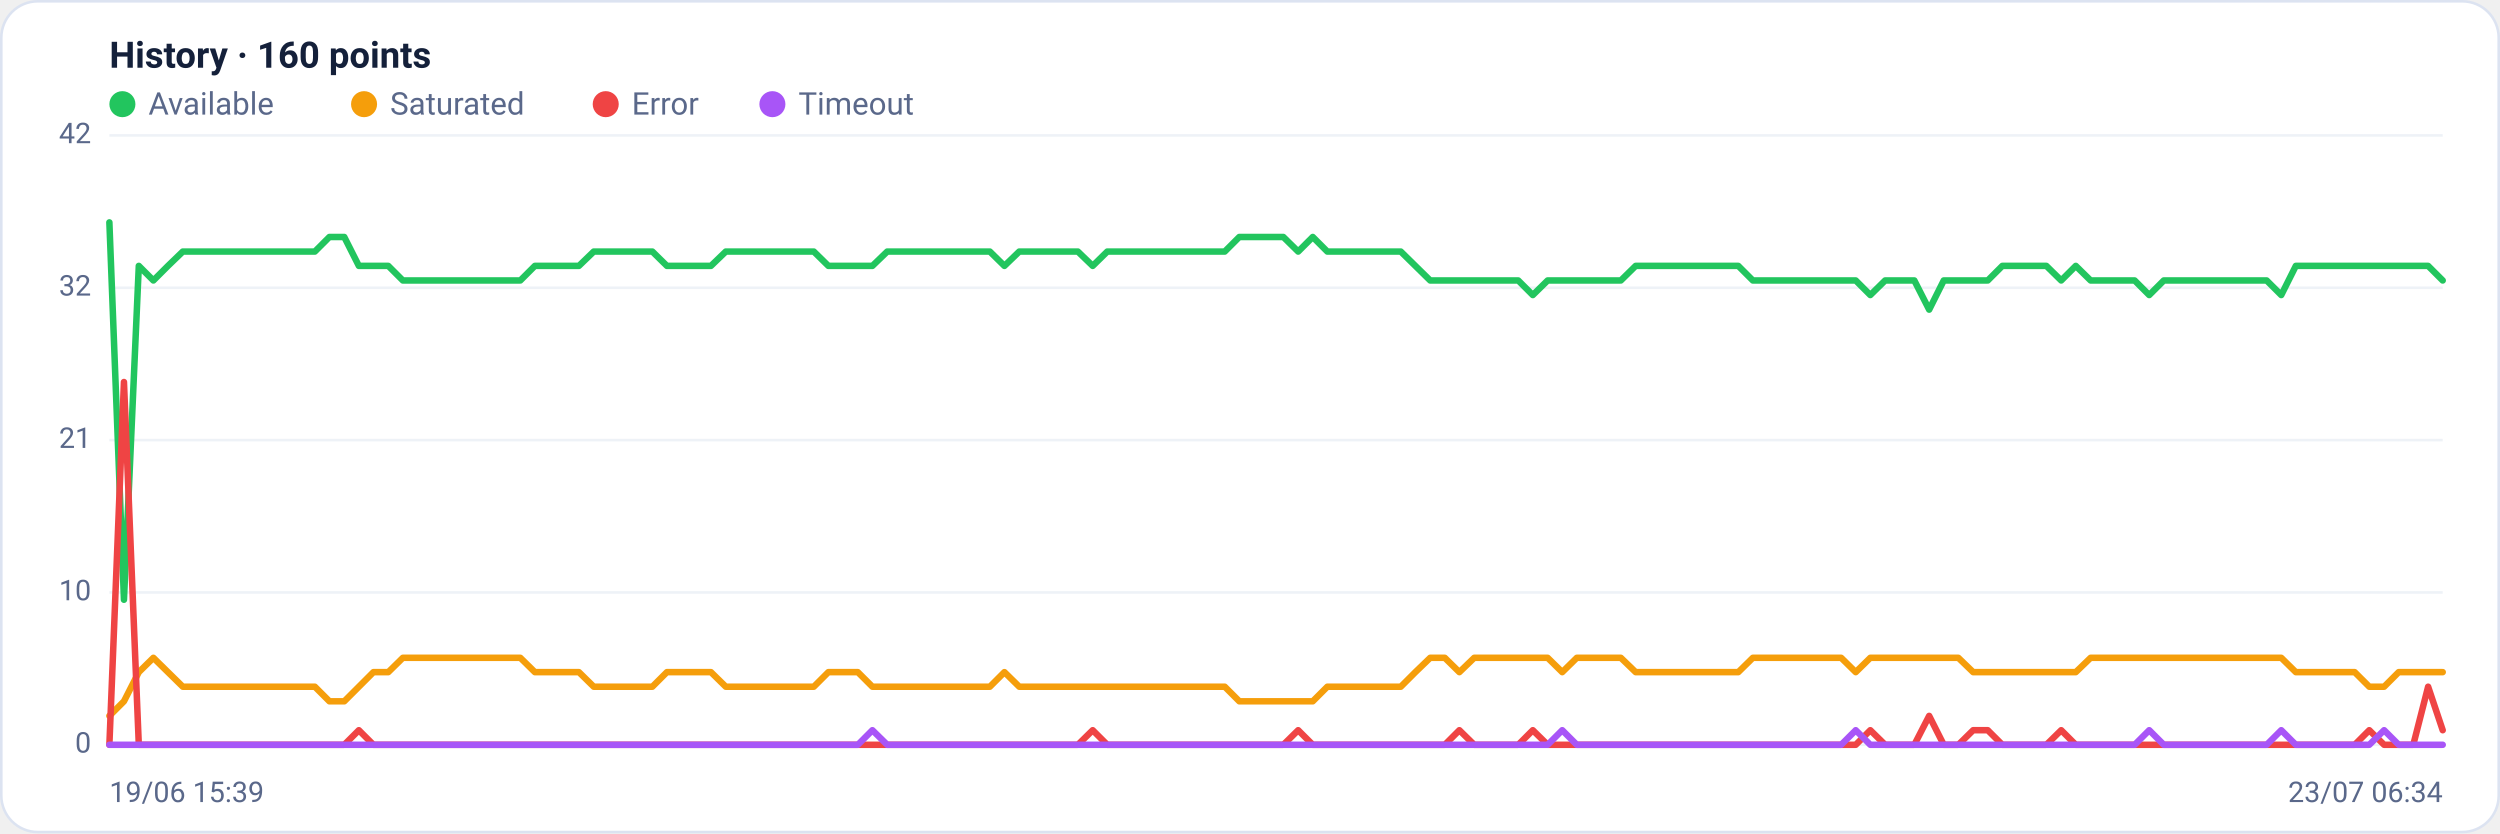
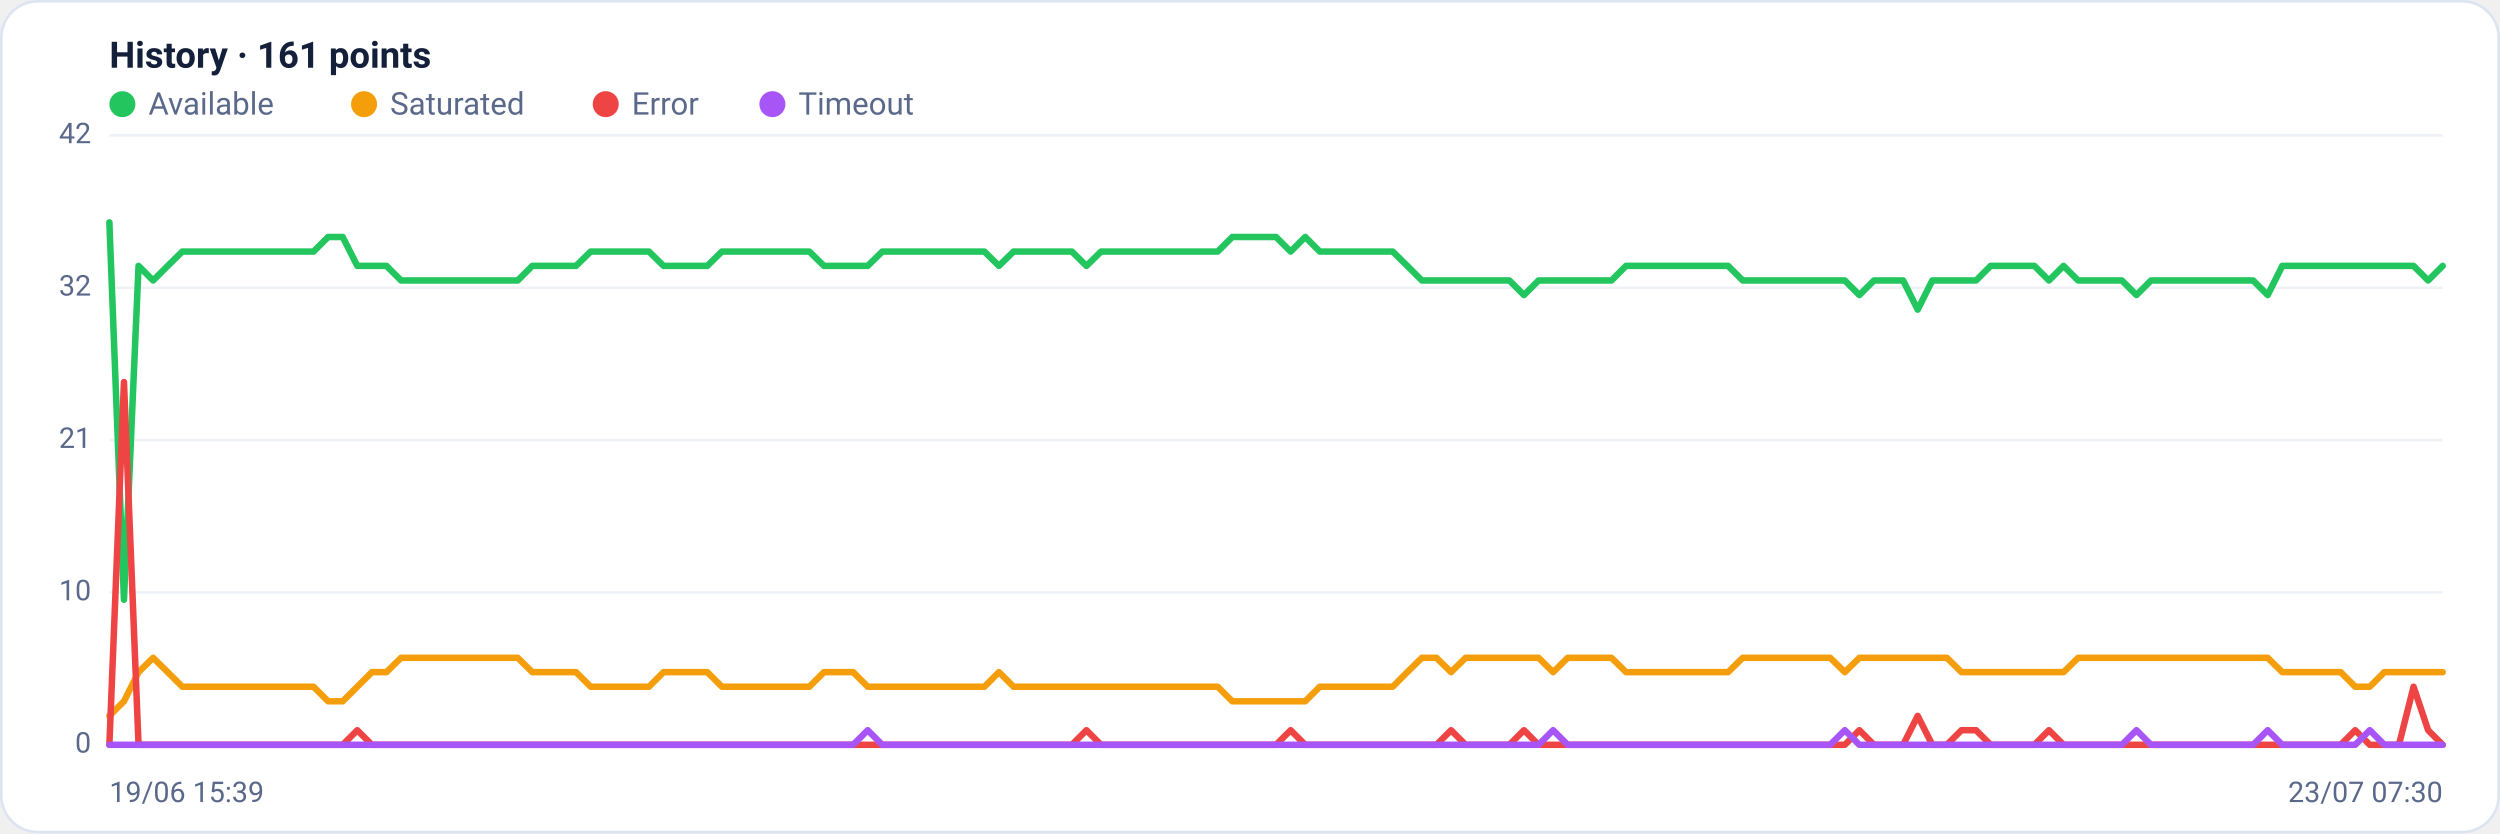
<svg xmlns="http://www.w3.org/2000/svg" viewBox="0 0 960 320" width="960" height="320" font-family="Segoe UI, system-ui, -apple-system, Roboto, Helvetica, Arial, sans-serif" role="img" aria-label="Availability history per region">
  <rect x="0.5" y="0.5" width="959" height="319" rx="14" fill="#ffffff" stroke="#dce3f1" />
-   <text x="42" y="26" font-size="14" font-weight="600" fill="#14203a">History · 160 points</text>
+   <text x="42" y="26" font-size="14" font-weight="600" fill="#14203a">History · 161 points</text>
  <circle cx="47" cy="40" r="5" fill="#22c55e" />
  <text x="57" y="44" font-size="12" fill="#5a688a">Available</text>
  <circle cx="139.8" cy="40" r="5" fill="#f59e0b" />
  <text x="149.8" y="44" font-size="12" fill="#5a688a">Saturated</text>
  <circle cx="232.6" cy="40" r="5" fill="#ef4444" />
  <text x="242.6" y="44" font-size="12" fill="#5a688a">Error</text>
  <circle cx="296.6" cy="40" r="5" fill="#a855f7" />
  <text x="306.6" y="44" font-size="12" fill="#5a688a">Timeout</text>
  <line x1="42" y1="286.0" x2="938" y2="286.0" stroke="#eef2f7" stroke-width="1" />
  <text x="35" y="289.0" text-anchor="end" font-size="11" fill="#5a688a">0</text>
  <line x1="42" y1="227.5" x2="938" y2="227.5" stroke="#eef2f7" stroke-width="1" />
  <text x="35" y="230.5" text-anchor="end" font-size="11" fill="#5a688a">10</text>
  <line x1="42" y1="169.0" x2="938" y2="169.0" stroke="#eef2f7" stroke-width="1" />
  <text x="35" y="172.0" text-anchor="end" font-size="11" fill="#5a688a">21</text>
  <line x1="42" y1="110.5" x2="938" y2="110.5" stroke="#eef2f7" stroke-width="1" />
  <text x="35" y="113.5" text-anchor="end" font-size="11" fill="#5a688a">32</text>
  <line x1="42" y1="52.0" x2="938" y2="52.0" stroke="#eef2f7" stroke-width="1" />
  <text x="35" y="55.0" text-anchor="end" font-size="11" fill="#5a688a">42</text>
-   <polyline fill="none" stroke="#22c55e" stroke-width="2.5" stroke-linejoin="round" stroke-linecap="round" points="42.0,85.4 47.6,230.3 53.3,102.1 58.9,107.7 64.5,102.1 70.2,96.6 75.8,96.6 81.4,96.6 87.1,96.6 92.7,96.6 98.4,96.6 104.0,96.6 109.6,96.6 115.3,96.6 120.9,96.6 126.5,91.0 132.2,91.0 137.8,102.1 143.4,102.1 149.1,102.1 154.7,107.7 160.3,107.7 166.0,107.7 171.6,107.7 177.2,107.7 182.9,107.7 188.5,107.7 194.2,107.7 199.8,107.7 205.4,102.1 211.1,102.1 216.7,102.1 222.3,102.1 228.0,96.6 233.6,96.6 239.2,96.6 244.9,96.6 250.5,96.6 256.1,102.1 261.8,102.1 267.4,102.1 273.0,102.1 278.7,96.6 284.3,96.6 289.9,96.6 295.6,96.6 301.2,96.6 306.9,96.6 312.5,96.6 318.1,102.1 323.8,102.1 329.4,102.1 335.0,102.1 340.7,96.6 346.3,96.6 351.9,96.6 357.6,96.6 363.2,96.6 368.8,96.6 374.5,96.6 380.1,96.6 385.7,102.1 391.4,96.6 397.0,96.6 402.7,96.6 408.3,96.6 413.9,96.6 419.6,102.1 425.2,96.6 430.8,96.6 436.5,96.6 442.1,96.6 447.7,96.6 453.4,96.6 459.0,96.6 464.6,96.6 470.3,96.6 475.9,91.0 481.5,91.0 487.2,91.0 492.8,91.0 498.5,96.6 504.1,91.0 509.7,96.6 515.4,96.6 521.0,96.6 526.6,96.6 532.3,96.6 537.9,96.6 543.5,102.1 549.2,107.7 554.8,107.7 560.4,107.7 566.1,107.7 571.7,107.7 577.3,107.7 583.0,107.7 588.6,113.3 594.3,107.7 599.9,107.7 605.5,107.7 611.2,107.7 616.8,107.7 622.4,107.7 628.1,102.1 633.7,102.1 639.3,102.1 645.0,102.1 650.6,102.1 656.2,102.1 661.9,102.1 667.5,102.1 673.1,107.7 678.8,107.7 684.4,107.7 690.1,107.7 695.7,107.7 701.3,107.7 707.0,107.7 712.6,107.7 718.2,113.3 723.9,107.7 729.5,107.7 735.1,107.7 740.8,118.9 746.4,107.7 752.0,107.7 757.7,107.7 763.3,107.7 768.9,102.1 774.6,102.1 780.2,102.1 785.8,102.1 791.5,107.7 797.1,102.1 802.8,107.7 808.4,107.7 814.0,107.7 819.7,107.7 825.3,113.3 830.9,107.7 836.6,107.7 842.2,107.7 847.8,107.7 853.5,107.7 859.1,107.7 864.7,107.7 870.4,107.7 876.0,113.3 881.6,102.1 887.3,102.1 892.9,102.1 898.6,102.1 904.2,102.1 909.8,102.1 915.5,102.1 921.1,102.1 926.7,102.1 932.4,102.1 938.0,107.7" />
-   <polyline fill="none" stroke="#f59e0b" stroke-width="2.5" stroke-linejoin="round" stroke-linecap="round" points="42.0,274.9 47.6,269.3 53.3,258.1 58.9,252.6 64.5,258.1 70.2,263.7 75.8,263.7 81.4,263.7 87.1,263.7 92.7,263.7 98.4,263.7 104.0,263.7 109.6,263.7 115.3,263.7 120.9,263.7 126.5,269.3 132.2,269.3 137.8,263.7 143.4,258.1 149.1,258.1 154.7,252.6 160.3,252.6 166.0,252.6 171.6,252.6 177.2,252.6 182.9,252.6 188.5,252.6 194.2,252.6 199.8,252.6 205.4,258.1 211.1,258.1 216.7,258.1 222.3,258.1 228.0,263.7 233.6,263.7 239.2,263.7 244.9,263.7 250.5,263.7 256.1,258.1 261.8,258.1 267.4,258.1 273.0,258.1 278.7,263.7 284.3,263.7 289.9,263.7 295.6,263.7 301.2,263.7 306.9,263.7 312.5,263.7 318.1,258.1 323.8,258.1 329.4,258.1 335.0,263.7 340.7,263.7 346.3,263.7 351.9,263.7 357.6,263.7 363.2,263.7 368.8,263.7 374.5,263.7 380.1,263.7 385.7,258.1 391.4,263.7 397.0,263.7 402.7,263.7 408.3,263.7 413.9,263.7 419.6,263.7 425.2,263.7 430.8,263.7 436.5,263.7 442.1,263.7 447.7,263.7 453.4,263.7 459.0,263.7 464.6,263.7 470.3,263.7 475.9,269.3 481.5,269.3 487.2,269.3 492.8,269.3 498.5,269.3 504.1,269.3 509.7,263.7 515.4,263.7 521.0,263.7 526.6,263.7 532.3,263.7 537.9,263.7 543.5,258.1 549.2,252.6 554.8,252.6 560.4,258.1 566.1,252.6 571.7,252.6 577.3,252.6 583.0,252.6 588.6,252.6 594.3,252.6 599.9,258.1 605.5,252.6 611.2,252.6 616.8,252.6 622.4,252.6 628.1,258.1 633.7,258.1 639.3,258.1 645.0,258.1 650.6,258.1 656.2,258.1 661.9,258.1 667.5,258.1 673.1,252.6 678.8,252.6 684.4,252.6 690.1,252.6 695.7,252.6 701.3,252.6 707.0,252.6 712.6,258.1 718.2,252.6 723.9,252.6 729.5,252.6 735.1,252.6 740.8,252.6 746.4,252.6 752.0,252.6 757.7,258.1 763.3,258.1 768.9,258.1 774.6,258.1 780.2,258.1 785.8,258.1 791.5,258.1 797.1,258.1 802.8,252.6 808.4,252.6 814.0,252.6 819.7,252.6 825.3,252.6 830.9,252.6 836.6,252.6 842.2,252.6 847.8,252.6 853.5,252.6 859.1,252.6 864.7,252.6 870.4,252.6 876.0,252.6 881.6,258.1 887.3,258.1 892.9,258.1 898.6,258.1 904.2,258.1 909.8,263.7 915.5,263.7 921.1,258.1 926.7,258.1 932.4,258.1 938.0,258.1" />
-   <polyline fill="none" stroke="#ef4444" stroke-width="2.5" stroke-linejoin="round" stroke-linecap="round" points="42.0,286.0 47.6,146.7 53.3,286.0 58.9,286.0 64.5,286.0 70.2,286.0 75.8,286.0 81.4,286.0 87.1,286.0 92.7,286.0 98.4,286.0 104.0,286.0 109.6,286.0 115.3,286.0 120.9,286.0 126.5,286.0 132.2,286.0 137.8,280.4 143.4,286.0 149.1,286.0 154.7,286.0 160.3,286.0 166.0,286.0 171.6,286.0 177.2,286.0 182.9,286.0 188.5,286.0 194.2,286.0 199.8,286.0 205.4,286.0 211.1,286.0 216.7,286.0 222.3,286.0 228.0,286.0 233.6,286.0 239.2,286.0 244.9,286.0 250.5,286.0 256.1,286.0 261.8,286.0 267.4,286.0 273.0,286.0 278.7,286.0 284.3,286.0 289.9,286.0 295.6,286.0 301.2,286.0 306.9,286.0 312.5,286.0 318.1,286.0 323.8,286.0 329.4,286.0 335.0,286.0 340.7,286.0 346.3,286.0 351.9,286.0 357.6,286.0 363.2,286.0 368.8,286.0 374.5,286.0 380.1,286.0 385.7,286.0 391.4,286.0 397.0,286.0 402.7,286.0 408.3,286.0 413.9,286.0 419.6,280.4 425.2,286.0 430.8,286.0 436.5,286.0 442.1,286.0 447.7,286.0 453.4,286.0 459.0,286.0 464.6,286.0 470.3,286.0 475.9,286.0 481.5,286.0 487.2,286.0 492.8,286.0 498.5,280.4 504.1,286.0 509.7,286.0 515.4,286.0 521.0,286.0 526.6,286.0 532.3,286.0 537.9,286.0 543.5,286.0 549.2,286.0 554.8,286.0 560.4,280.4 566.1,286.0 571.7,286.0 577.3,286.0 583.0,286.0 588.6,280.4 594.3,286.0 599.9,286.0 605.5,286.0 611.2,286.0 616.8,286.0 622.4,286.0 628.1,286.0 633.7,286.0 639.3,286.0 645.0,286.0 650.6,286.0 656.2,286.0 661.9,286.0 667.5,286.0 673.1,286.0 678.8,286.0 684.4,286.0 690.1,286.0 695.7,286.0 701.3,286.0 707.0,286.0 712.6,286.0 718.2,280.4 723.9,286.0 729.5,286.0 735.1,286.0 740.8,274.9 746.4,286.0 752.0,286.0 757.7,280.4 763.3,280.4 768.9,286.0 774.6,286.0 780.2,286.0 785.8,286.0 791.5,280.4 797.1,286.0 802.8,286.0 808.4,286.0 814.0,286.0 819.7,286.0 825.3,286.0 830.9,286.0 836.6,286.0 842.2,286.0 847.8,286.0 853.5,286.0 859.1,286.0 864.7,286.0 870.4,286.0 876.0,286.0 881.6,286.0 887.3,286.0 892.9,286.0 898.6,286.0 904.2,286.0 909.8,280.4 915.5,286.0 921.1,286.0 926.7,286.0 932.4,263.7 938.0,280.4" />
-   <polyline fill="none" stroke="#a855f7" stroke-width="2.5" stroke-linejoin="round" stroke-linecap="round" points="42.0,286.0 47.6,286.0 53.3,286.0 58.9,286.0 64.5,286.0 70.2,286.0 75.8,286.0 81.4,286.0 87.1,286.0 92.7,286.0 98.4,286.0 104.0,286.0 109.6,286.0 115.3,286.0 120.9,286.0 126.5,286.0 132.2,286.0 137.8,286.0 143.4,286.0 149.1,286.0 154.7,286.0 160.3,286.0 166.0,286.0 171.6,286.0 177.2,286.0 182.9,286.0 188.5,286.0 194.2,286.0 199.8,286.0 205.4,286.0 211.1,286.0 216.7,286.0 222.3,286.0 228.0,286.0 233.6,286.0 239.2,286.0 244.9,286.0 250.5,286.0 256.1,286.0 261.8,286.0 267.4,286.0 273.0,286.0 278.7,286.0 284.3,286.0 289.9,286.0 295.6,286.0 301.2,286.0 306.9,286.0 312.5,286.0 318.1,286.0 323.8,286.0 329.4,286.0 335.0,280.4 340.7,286.0 346.3,286.0 351.9,286.0 357.6,286.0 363.2,286.0 368.8,286.0 374.5,286.0 380.1,286.0 385.7,286.0 391.4,286.0 397.0,286.0 402.7,286.0 408.3,286.0 413.9,286.0 419.6,286.0 425.2,286.0 430.8,286.0 436.5,286.0 442.1,286.0 447.7,286.0 453.4,286.0 459.0,286.0 464.6,286.0 470.3,286.0 475.9,286.0 481.5,286.0 487.2,286.0 492.8,286.0 498.5,286.0 504.1,286.0 509.7,286.0 515.4,286.0 521.0,286.0 526.6,286.0 532.3,286.0 537.9,286.0 543.5,286.0 549.2,286.0 554.8,286.0 560.4,286.0 566.1,286.0 571.7,286.0 577.3,286.0 583.0,286.0 588.6,286.0 594.3,286.0 599.9,280.4 605.5,286.0 611.2,286.0 616.8,286.0 622.4,286.0 628.1,286.0 633.7,286.0 639.3,286.0 645.0,286.0 650.6,286.0 656.2,286.0 661.9,286.0 667.5,286.0 673.1,286.0 678.8,286.0 684.4,286.0 690.1,286.0 695.7,286.0 701.3,286.0 707.0,286.0 712.6,280.4 718.2,286.0 723.9,286.0 729.5,286.0 735.1,286.0 740.8,286.0 746.4,286.0 752.0,286.0 757.7,286.0 763.3,286.0 768.9,286.0 774.6,286.0 780.2,286.0 785.8,286.0 791.5,286.0 797.1,286.0 802.8,286.0 808.4,286.0 814.0,286.0 819.7,286.0 825.3,280.4 830.9,286.0 836.6,286.0 842.2,286.0 847.8,286.0 853.5,286.0 859.1,286.0 864.7,286.0 870.4,286.0 876.0,280.4 881.6,286.0 887.3,286.0 892.9,286.0 898.6,286.0 904.2,286.0 909.8,286.0 915.5,280.4 921.1,286.0 926.7,286.0 932.4,286.0 938.0,286.0" />
+   <polyline fill="none" stroke="#22c55e" stroke-width="2.5" stroke-linejoin="round" stroke-linecap="round" points="42.0,85.4 47.6,230.3 53.2,102.1 58.8,107.7 64.4,102.1 70.0,96.6 75.6,96.6 81.2,96.6 86.8,96.6 92.4,96.6 98.0,96.6 103.6,96.6 109.2,96.6 114.8,96.6 120.4,96.6 126.0,91.0 131.6,91.0 137.2,102.1 142.8,102.1 148.4,102.1 154.0,107.7 159.6,107.7 165.2,107.7 170.8,107.7 176.4,107.7 182.0,107.7 187.6,107.7 193.2,107.7 198.8,107.7 204.4,102.1 210.0,102.1 215.6,102.1 221.2,102.1 226.8,96.6 232.4,96.6 238.0,96.6 243.6,96.6 249.2,96.6 254.8,102.1 260.4,102.1 266.0,102.1 271.6,102.1 277.2,96.6 282.8,96.6 288.4,96.6 294.0,96.6 299.6,96.6 305.2,96.6 310.8,96.6 316.4,102.1 322.0,102.1 327.6,102.1 333.2,102.1 338.8,96.6 344.4,96.6 350.0,96.6 355.6,96.6 361.2,96.6 366.8,96.6 372.4,96.6 378.0,96.6 383.6,102.1 389.2,96.6 394.8,96.6 400.4,96.6 406.0,96.6 411.6,96.6 417.2,102.1 422.8,96.6 428.4,96.6 434.0,96.6 439.6,96.6 445.2,96.6 450.8,96.6 456.4,96.6 462.0,96.6 467.6,96.6 473.2,91.0 478.8,91.0 484.4,91.0 490.0,91.0 495.6,96.6 501.2,91.0 506.8,96.6 512.4,96.6 518.0,96.6 523.6,96.6 529.2,96.6 534.8,96.6 540.4,102.1 546.0,107.7 551.6,107.7 557.2,107.7 562.8,107.7 568.4,107.7 574.0,107.7 579.6,107.7 585.2,113.3 590.8,107.7 596.4,107.7 602.0,107.7 607.6,107.7 613.2,107.7 618.8,107.7 624.4,102.1 630.0,102.1 635.6,102.1 641.2,102.1 646.8,102.1 652.4,102.1 658.0,102.1 663.6,102.1 669.2,107.7 674.8,107.7 680.4,107.7 686.0,107.7 691.6,107.7 697.2,107.7 702.8,107.7 708.4,107.7 714.0,113.3 719.6,107.7 725.2,107.7 730.8,107.7 736.4,118.9 742.0,107.7 747.6,107.7 753.2,107.7 758.8,107.7 764.4,102.1 770.0,102.1 775.6,102.1 781.2,102.1 786.8,107.7 792.4,102.1 798.0,107.7 803.6,107.7 809.2,107.7 814.8,107.7 820.4,113.3 826.0,107.7 831.6,107.7 837.2,107.7 842.8,107.7 848.4,107.7 854.0,107.7 859.6,107.7 865.2,107.7 870.8,113.3 876.4,102.1 882.0,102.1 887.6,102.1 893.2,102.1 898.8,102.1 904.4,102.1 910.0,102.1 915.6,102.1 921.2,102.1 926.8,102.1 932.4,107.7 938.0,102.1" />
+   <polyline fill="none" stroke="#f59e0b" stroke-width="2.5" stroke-linejoin="round" stroke-linecap="round" points="42.0,274.9 47.6,269.3 53.2,258.1 58.8,252.6 64.4,258.1 70.0,263.7 75.6,263.7 81.2,263.7 86.8,263.7 92.4,263.7 98.0,263.7 103.6,263.7 109.2,263.7 114.8,263.7 120.4,263.7 126.0,269.3 131.6,269.3 137.2,263.7 142.8,258.1 148.4,258.1 154.0,252.6 159.6,252.6 165.2,252.6 170.8,252.6 176.4,252.6 182.0,252.6 187.6,252.6 193.2,252.6 198.8,252.6 204.4,258.1 210.0,258.1 215.6,258.1 221.2,258.1 226.8,263.7 232.4,263.7 238.0,263.7 243.6,263.7 249.2,263.7 254.8,258.1 260.4,258.1 266.0,258.1 271.6,258.1 277.2,263.7 282.8,263.7 288.4,263.7 294.0,263.7 299.6,263.7 305.2,263.7 310.8,263.7 316.4,258.1 322.0,258.1 327.6,258.1 333.2,263.7 338.8,263.7 344.4,263.7 350.0,263.7 355.6,263.7 361.2,263.7 366.8,263.7 372.4,263.7 378.0,263.7 383.6,258.1 389.2,263.7 394.8,263.7 400.4,263.7 406.0,263.7 411.6,263.7 417.2,263.7 422.8,263.7 428.4,263.7 434.0,263.7 439.6,263.7 445.2,263.7 450.8,263.7 456.4,263.7 462.0,263.7 467.6,263.7 473.2,269.3 478.8,269.3 484.4,269.3 490.0,269.3 495.6,269.3 501.2,269.3 506.8,263.7 512.4,263.7 518.0,263.7 523.6,263.7 529.2,263.7 534.8,263.7 540.4,258.1 546.0,252.6 551.6,252.6 557.2,258.1 562.8,252.6 568.4,252.6 574.0,252.6 579.6,252.6 585.2,252.6 590.8,252.6 596.4,258.1 602.0,252.6 607.6,252.6 613.2,252.6 618.8,252.6 624.4,258.1 630.0,258.1 635.6,258.1 641.2,258.1 646.8,258.1 652.4,258.1 658.0,258.1 663.6,258.1 669.2,252.6 674.8,252.6 680.4,252.6 686.0,252.6 691.6,252.6 697.2,252.6 702.8,252.6 708.4,258.1 714.0,252.6 719.6,252.6 725.2,252.6 730.8,252.6 736.4,252.6 742.0,252.6 747.6,252.6 753.2,258.1 758.8,258.1 764.4,258.1 770.0,258.1 775.6,258.1 781.2,258.1 786.8,258.1 792.4,258.1 798.0,252.6 803.6,252.6 809.2,252.6 814.8,252.6 820.4,252.6 826.0,252.6 831.6,252.6 837.2,252.6 842.8,252.6 848.4,252.6 854.0,252.6 859.6,252.6 865.2,252.6 870.8,252.6 876.4,258.1 882.0,258.1 887.6,258.1 893.2,258.1 898.8,258.1 904.4,263.7 910.0,263.7 915.6,258.1 921.2,258.1 926.8,258.1 932.4,258.1 938.0,258.1" />
+   <polyline fill="none" stroke="#ef4444" stroke-width="2.5" stroke-linejoin="round" stroke-linecap="round" points="42.0,286.0 47.6,146.7 53.2,286.0 58.8,286.0 64.4,286.0 70.0,286.0 75.6,286.0 81.2,286.0 86.8,286.0 92.4,286.0 98.0,286.0 103.6,286.0 109.2,286.0 114.8,286.0 120.4,286.0 126.0,286.0 131.6,286.0 137.2,280.4 142.8,286.0 148.4,286.0 154.0,286.0 159.6,286.0 165.2,286.0 170.8,286.0 176.4,286.0 182.0,286.0 187.6,286.0 193.2,286.0 198.8,286.0 204.4,286.0 210.0,286.0 215.6,286.0 221.2,286.0 226.8,286.0 232.4,286.0 238.0,286.0 243.6,286.0 249.2,286.0 254.8,286.0 260.4,286.0 266.0,286.0 271.6,286.0 277.2,286.0 282.8,286.0 288.4,286.0 294.0,286.0 299.6,286.0 305.2,286.0 310.8,286.0 316.4,286.0 322.0,286.0 327.6,286.0 333.2,286.0 338.8,286.0 344.4,286.0 350.0,286.0 355.6,286.0 361.2,286.0 366.8,286.0 372.4,286.0 378.0,286.0 383.6,286.0 389.2,286.0 394.8,286.0 400.4,286.0 406.0,286.0 411.6,286.0 417.2,280.4 422.8,286.0 428.4,286.0 434.0,286.0 439.6,286.0 445.2,286.0 450.8,286.0 456.4,286.0 462.0,286.0 467.6,286.0 473.2,286.0 478.8,286.0 484.4,286.0 490.0,286.0 495.6,280.4 501.2,286.0 506.8,286.0 512.4,286.0 518.0,286.0 523.6,286.0 529.2,286.0 534.8,286.0 540.4,286.0 546.0,286.0 551.6,286.0 557.2,280.4 562.8,286.0 568.4,286.0 574.0,286.0 579.6,286.0 585.2,280.4 590.8,286.0 596.4,286.0 602.0,286.0 607.6,286.0 613.2,286.0 618.8,286.0 624.4,286.0 630.0,286.0 635.6,286.0 641.2,286.0 646.8,286.0 652.4,286.0 658.0,286.0 663.6,286.0 669.2,286.0 674.8,286.0 680.4,286.0 686.0,286.0 691.6,286.0 697.2,286.0 702.8,286.0 708.4,286.0 714.0,280.4 719.6,286.0 725.2,286.0 730.8,286.0 736.4,274.9 742.0,286.0 747.6,286.0 753.2,280.4 758.8,280.4 764.4,286.0 770.0,286.0 775.6,286.0 781.2,286.0 786.8,280.4 792.4,286.0 798.0,286.0 803.6,286.0 809.2,286.0 814.8,286.0 820.4,286.0 826.0,286.0 831.6,286.0 837.2,286.0 842.8,286.0 848.4,286.0 854.0,286.0 859.6,286.0 865.2,286.0 870.8,286.0 876.4,286.0 882.0,286.0 887.6,286.0 893.2,286.0 898.8,286.0 904.4,280.4 910.0,286.0 915.6,286.0 921.2,286.0 926.8,263.7 932.4,280.4 938.0,286.0" />
+   <polyline fill="none" stroke="#a855f7" stroke-width="2.5" stroke-linejoin="round" stroke-linecap="round" points="42.0,286.0 47.6,286.0 53.2,286.0 58.8,286.0 64.4,286.0 70.0,286.0 75.6,286.0 81.2,286.0 86.8,286.0 92.4,286.0 98.0,286.0 103.6,286.0 109.2,286.0 114.8,286.0 120.4,286.0 126.0,286.0 131.6,286.0 137.2,286.0 142.8,286.0 148.4,286.0 154.0,286.0 159.6,286.0 165.2,286.0 170.8,286.0 176.4,286.0 182.0,286.0 187.6,286.0 193.2,286.0 198.8,286.0 204.4,286.0 210.0,286.0 215.6,286.0 221.2,286.0 226.8,286.0 232.4,286.0 238.0,286.0 243.6,286.0 249.2,286.0 254.8,286.0 260.4,286.0 266.0,286.0 271.6,286.0 277.2,286.0 282.8,286.0 288.4,286.0 294.0,286.0 299.6,286.0 305.2,286.0 310.8,286.0 316.4,286.0 322.0,286.0 327.6,286.0 333.2,280.4 338.8,286.0 344.4,286.0 350.0,286.0 355.6,286.0 361.2,286.0 366.8,286.0 372.4,286.0 378.0,286.0 383.6,286.0 389.2,286.0 394.8,286.0 400.4,286.0 406.0,286.0 411.6,286.0 417.2,286.0 422.8,286.0 428.4,286.0 434.0,286.0 439.6,286.0 445.2,286.0 450.8,286.0 456.4,286.0 462.0,286.0 467.6,286.0 473.2,286.0 478.8,286.0 484.4,286.0 490.0,286.0 495.6,286.0 501.2,286.0 506.8,286.0 512.4,286.0 518.0,286.0 523.6,286.0 529.2,286.0 534.8,286.0 540.4,286.0 546.0,286.0 551.6,286.0 557.2,286.0 562.8,286.0 568.4,286.0 574.0,286.0 579.6,286.0 585.2,286.0 590.8,286.0 596.4,280.4 602.0,286.0 607.6,286.0 613.2,286.0 618.8,286.0 624.4,286.0 630.0,286.0 635.6,286.0 641.2,286.0 646.8,286.0 652.4,286.0 658.0,286.0 663.6,286.0 669.2,286.0 674.8,286.0 680.4,286.0 686.0,286.0 691.6,286.0 697.2,286.0 702.8,286.0 708.4,280.4 714.0,286.0 719.6,286.0 725.2,286.0 730.8,286.0 736.4,286.0 742.0,286.0 747.6,286.0 753.2,286.0 758.8,286.0 764.4,286.0 770.0,286.0 775.6,286.0 781.2,286.0 786.8,286.0 792.4,286.0 798.0,286.0 803.6,286.0 809.2,286.0 814.8,286.0 820.4,280.4 826.0,286.0 831.6,286.0 837.2,286.0 842.8,286.0 848.4,286.0 854.0,286.0 859.6,286.0 865.2,286.0 870.8,280.4 876.4,286.0 882.0,286.0 887.6,286.0 893.2,286.0 898.8,286.0 904.4,286.0 910.0,280.4 915.6,286.0 921.2,286.0 926.8,286.0 932.4,286.0 938.0,286.0" />
  <text x="42" y="308" font-size="11" fill="#5a688a">19/06 15:39</text>
-   <text x="938" y="308" text-anchor="end" font-size="11" fill="#5a688a">23/07 06:34</text>
+   <text x="938" y="308" text-anchor="end" font-size="11" fill="#5a688a">23/07 07:30</text>
</svg>
